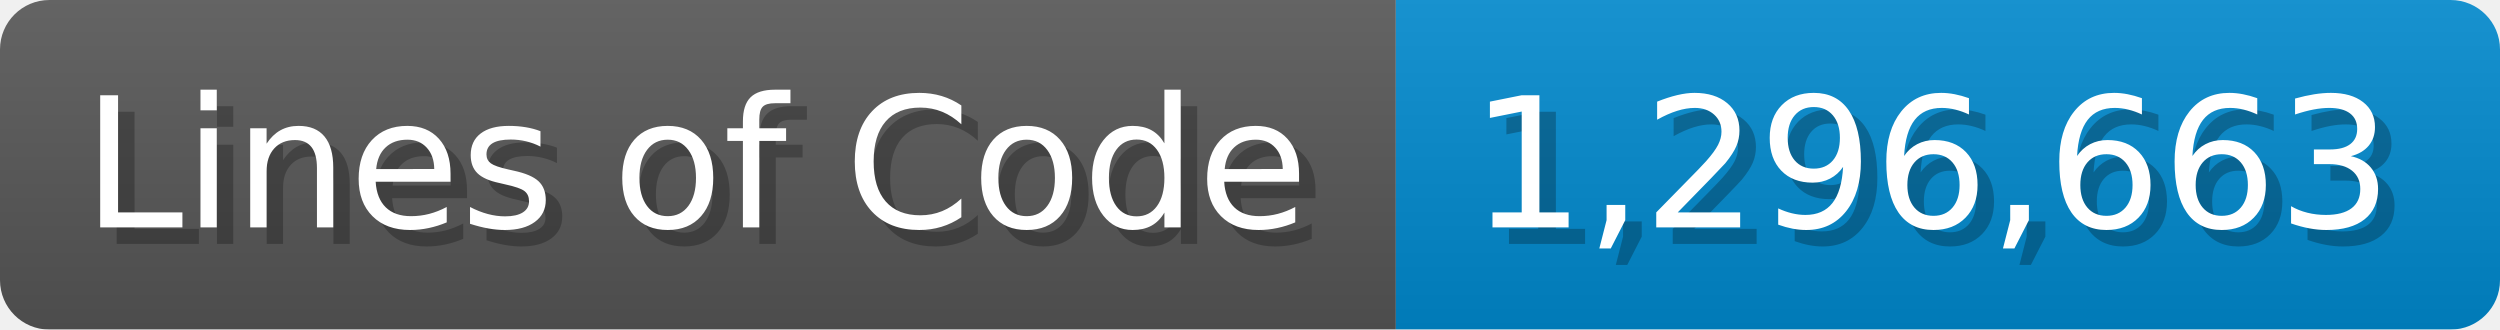
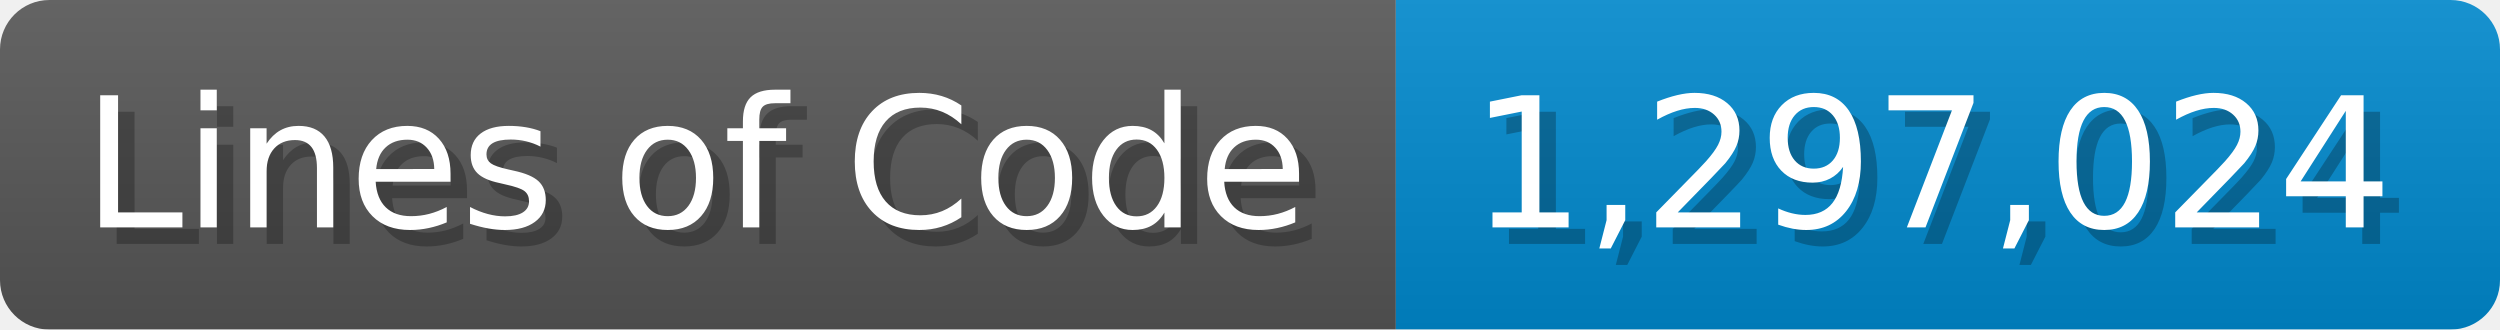
<svg xmlns="http://www.w3.org/2000/svg" width="151.7" height="20" viewBox="0 0 1517 200">
  <linearGradient id="a" x2="0" y2="100%">
    <stop offset="0" stop-opacity=".1" stop-color="#EEE" />
    <stop offset="1" stop-opacity=".1" />
  </linearGradient>
  <mask id="m">
    <rect width="1517" height="200" rx="30" fill="#FFF" />
  </mask>
  <g mask="url(#m)">
    <rect width="847" height="200" fill="#555" />
    <rect width="670" height="200" fill="#08C" x="847" />
    <rect width="1517" height="200" fill="url(#a)" />
  </g>
  <g fill="#fff" text-anchor="start" font-family="Verdana,DejaVu Sans,sans-serif" font-size="110">
    <text x="60" y="148" textLength="747" fill="#000" opacity="0.25">Lines of Code</text>
    <text x="50" y="138" textLength="747">Lines of Code</text>
-     <text x="902" y="148" textLength="570" fill="#000" opacity="0.25">1,296,663</text>
-     <text x="892" y="138" textLength="570">1,296,663</text>
+     <text x="902" y="148" textLength="570" fill="#000" opacity="0.25">1,297,024</text>
+     <text x="892" y="138" textLength="570">1,297,024</text>
  </g>
</svg>
